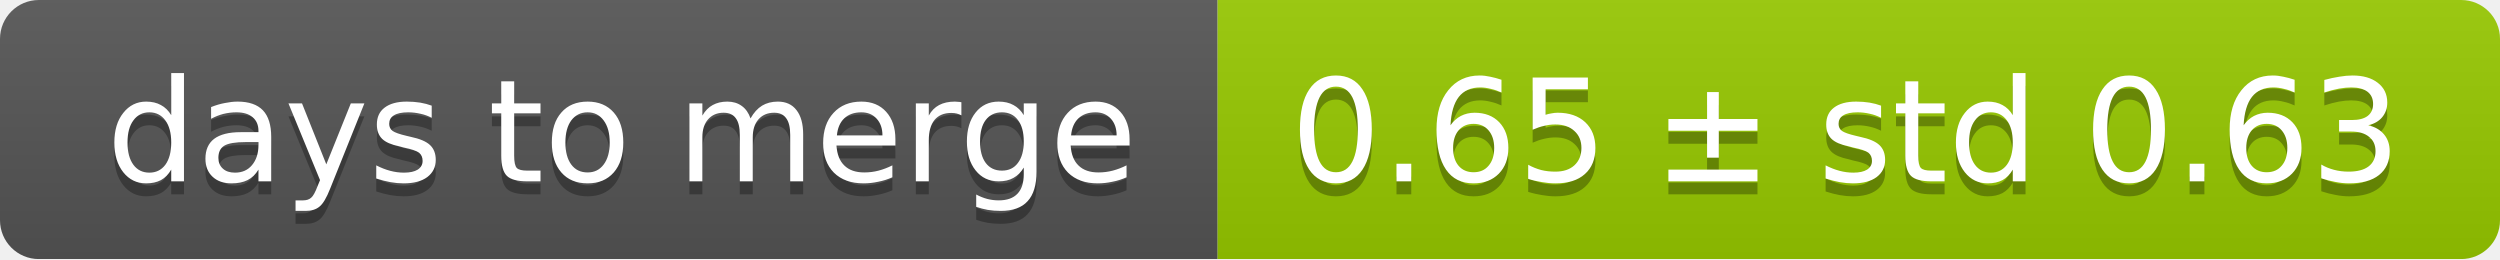
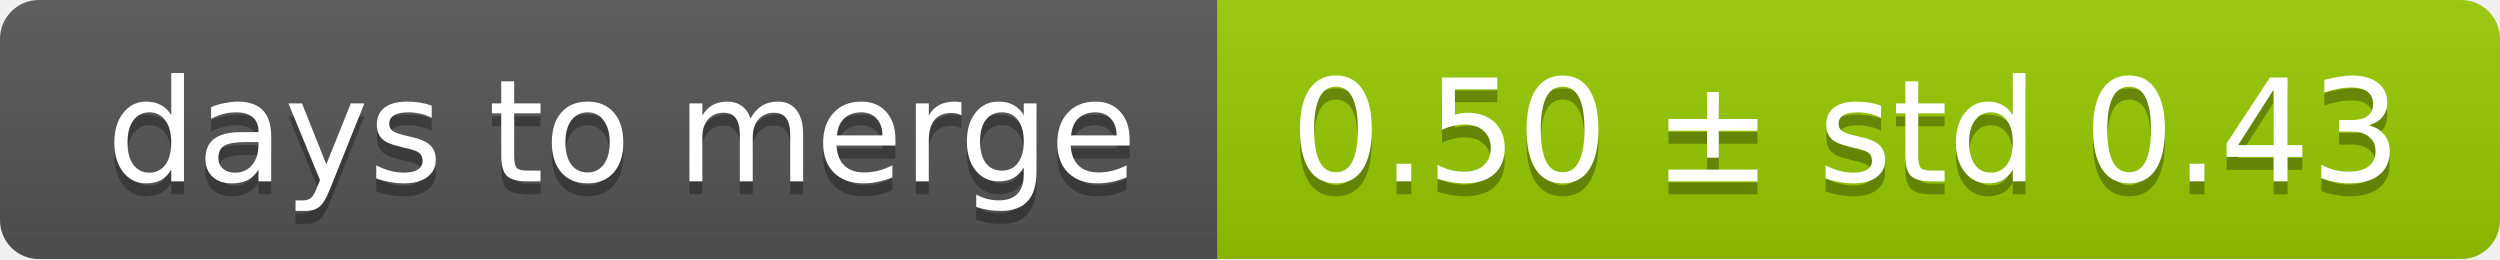
<svg xmlns="http://www.w3.org/2000/svg" width="193" height="20">
  <linearGradient id="smooth" x2="0" y2="100%">
    <stop offset="0" stop-color="#bbb" stop-opacity=".1" />
    <stop offset="1" stop-opacity=".1" />
  </linearGradient>
  <mask id="round">
    <rect width="193" height="20" rx="3" fill="#fff" />
  </mask>
  <g mask="url(#round)">
    <rect width="94" height="20" fill="#555" />
    <rect x="94" width="99" height="20" fill="#97ca00" />
    <rect width="193" height="20" fill="url(#smooth)" />
  </g>
  <g fill="#fff" text-anchor="middle" font-family="DejaVu Sans,Verdana,Geneva,sans-serif" font-size="11">
    <text x="48" y="15" fill="#010101" fill-opacity=".3">days to merge</text>
    <text x="48" y="14">days to merge</text>
-     <text x="142.5" y="15" fill="#010101" fill-opacity=".3">0.65 ± std 0.63</text>
-     <text x="142.5" y="14">0.65 ± std 0.63</text>
+     <text x="142.5" y="15" fill="#010101" fill-opacity=".3">0.50 ± std 0.43</text>
+     <text x="142.5" y="14">0.50 ± std 0.43</text>
  </g>
</svg>
